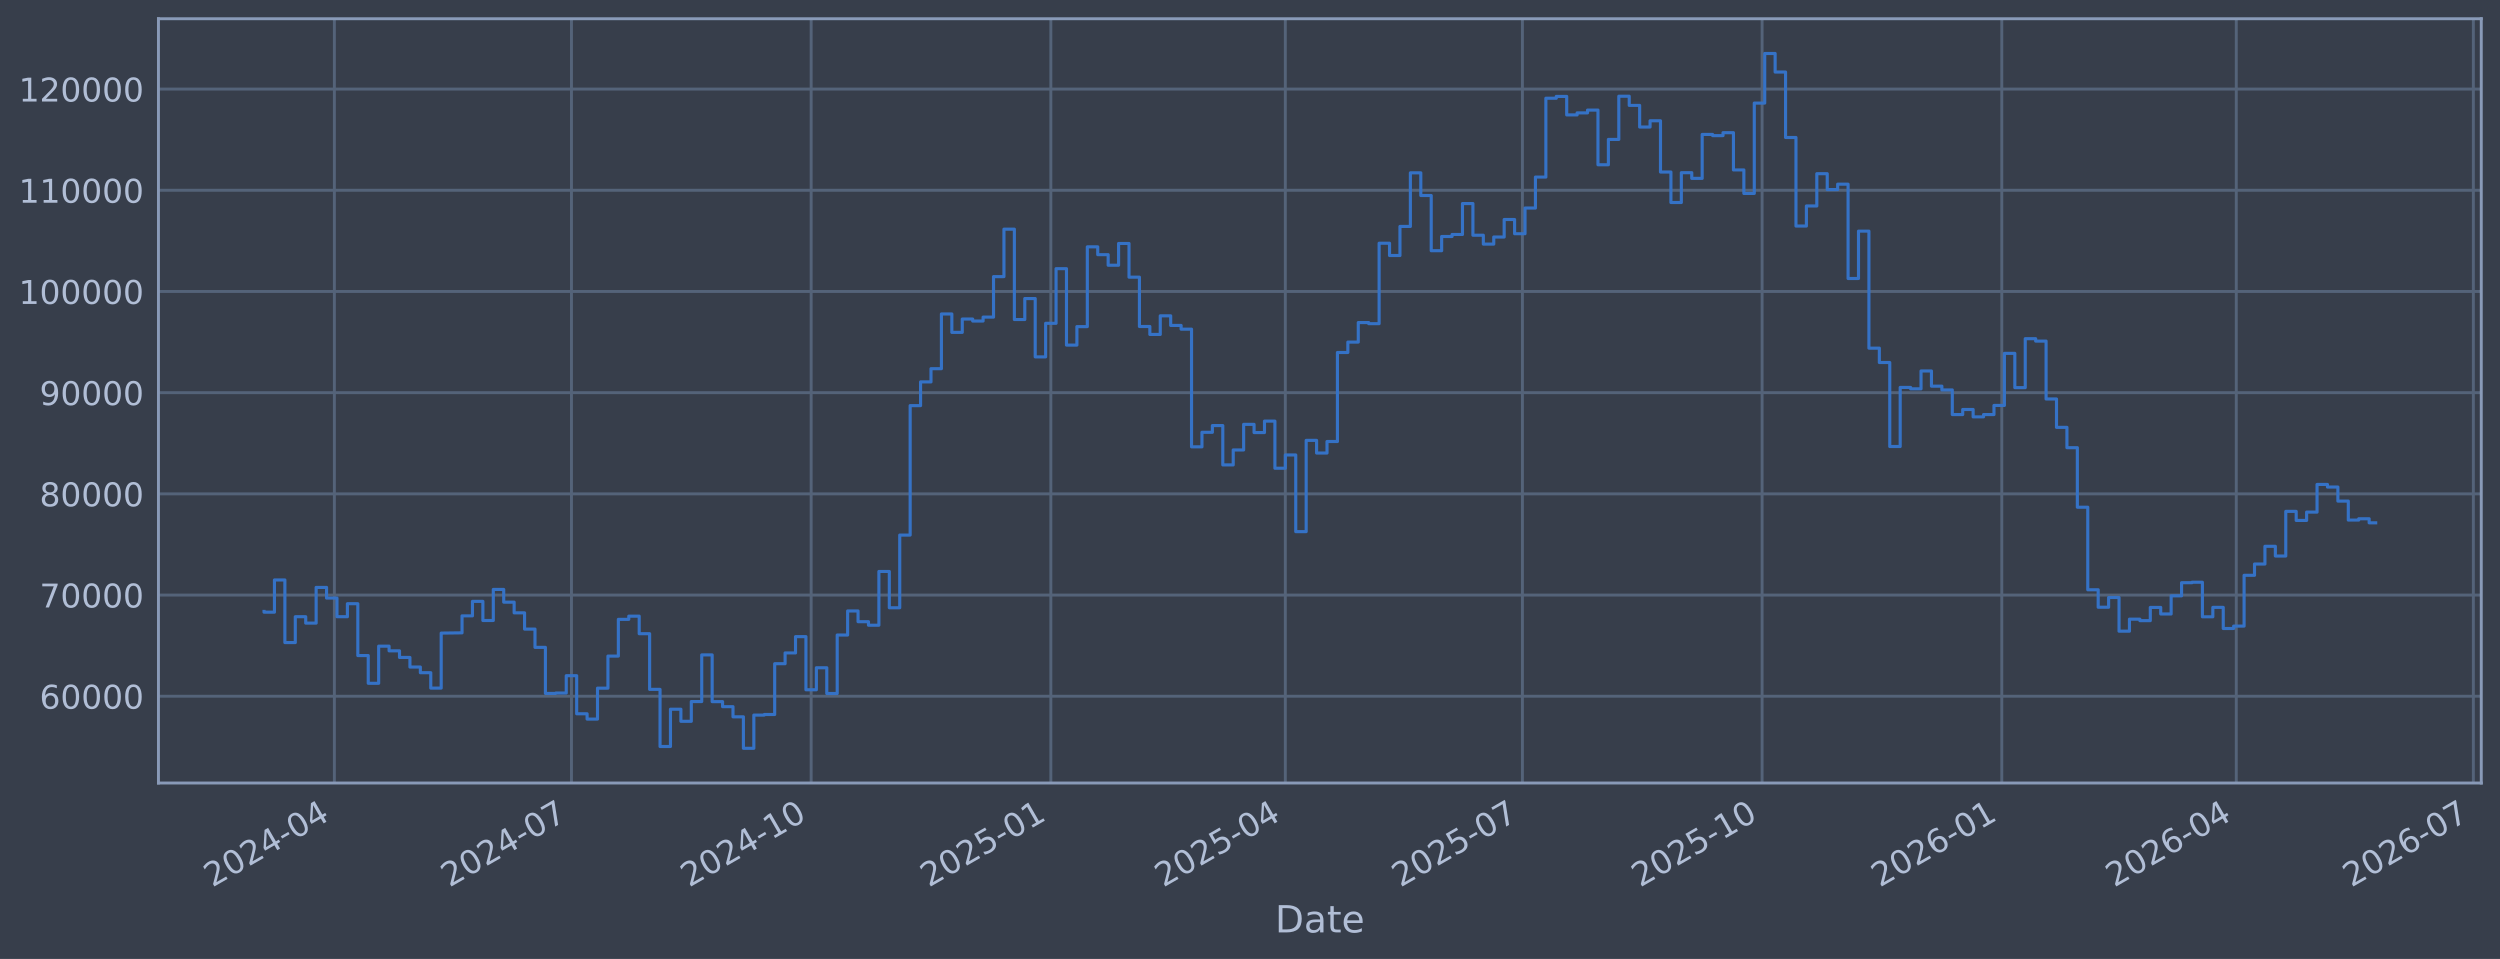
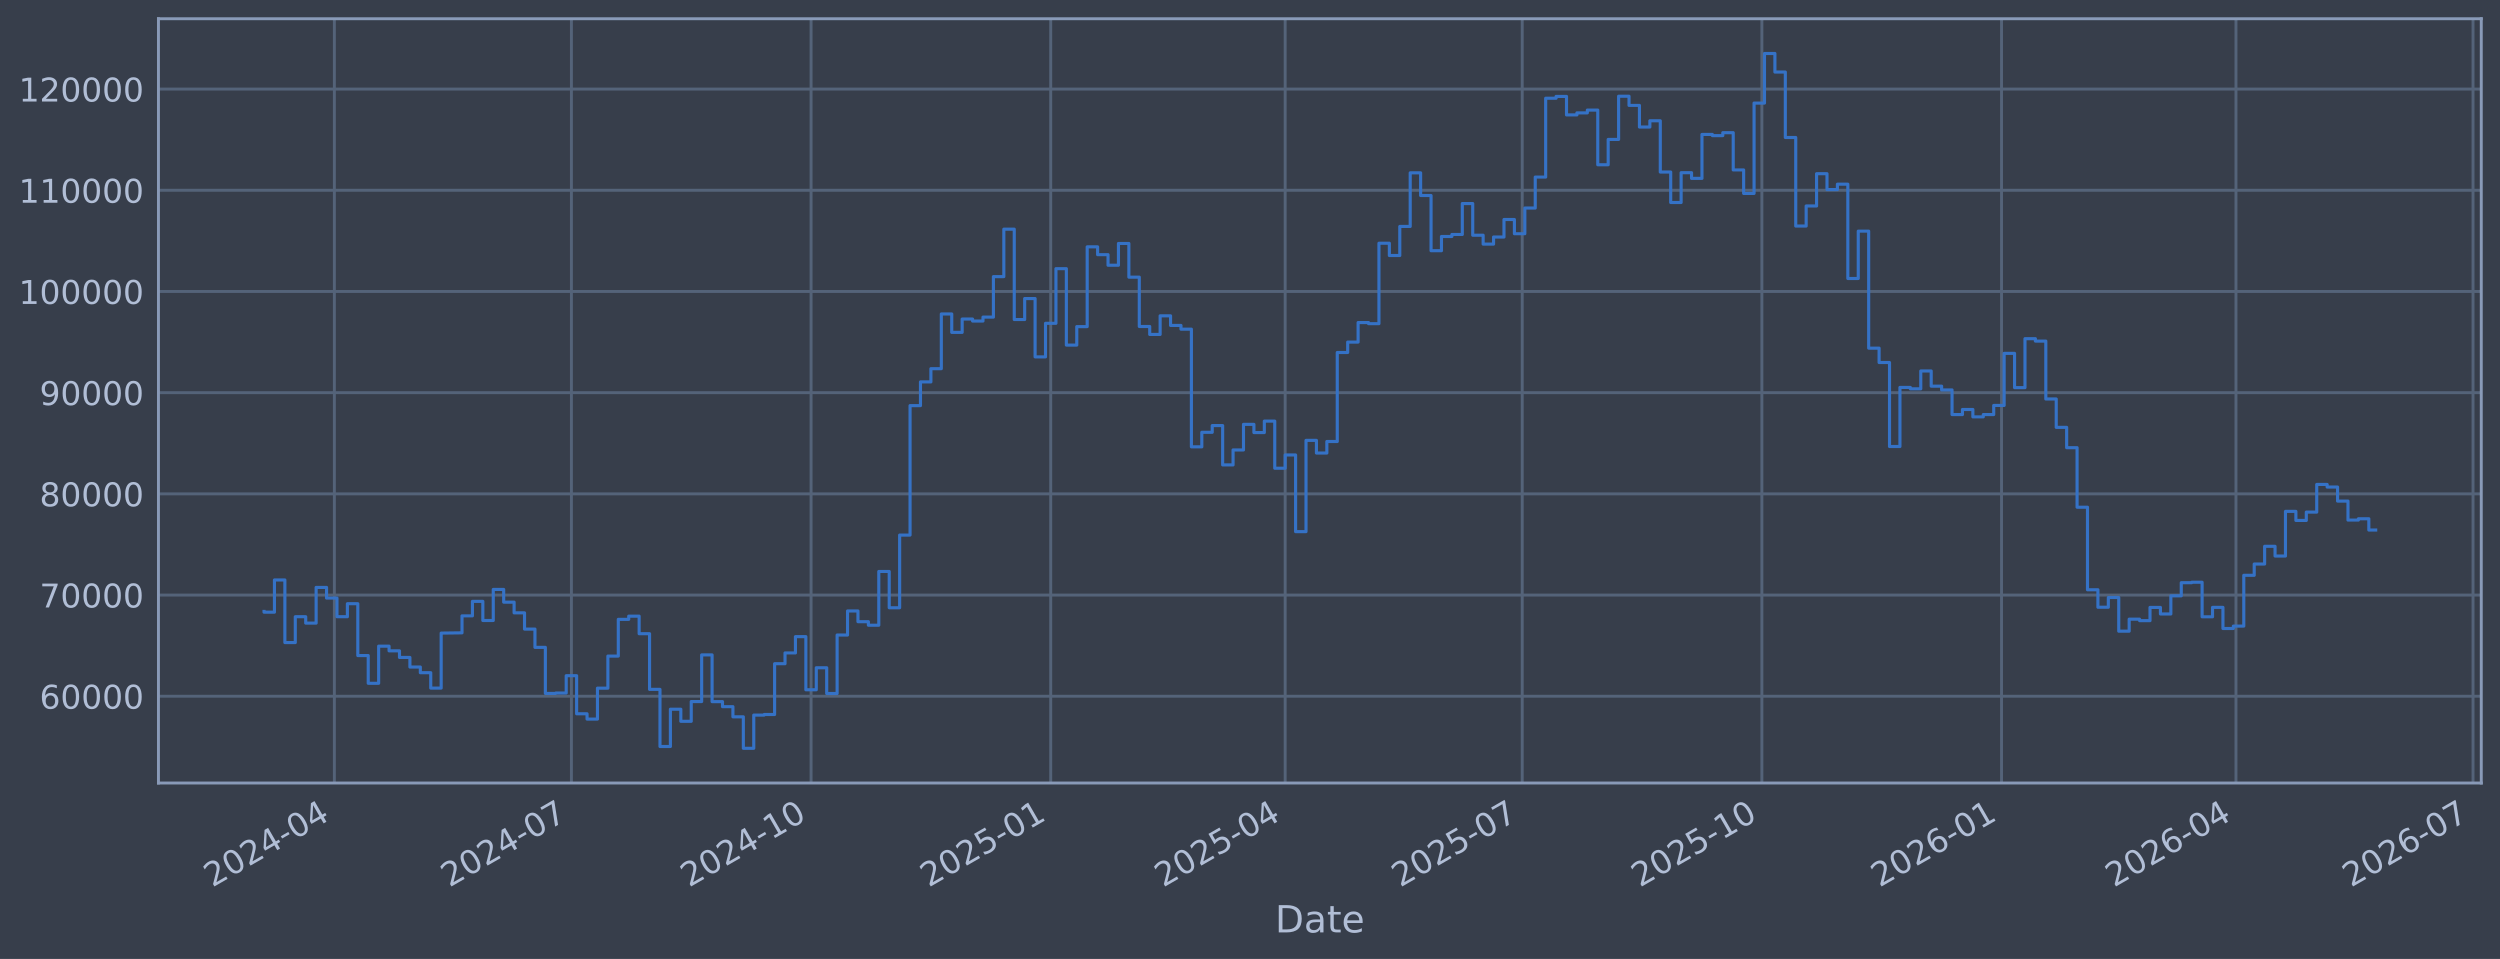
<svg xmlns="http://www.w3.org/2000/svg" xmlns:xlink="http://www.w3.org/1999/xlink" width="960.9pt" height="368.58pt" viewBox="0 0 960.9 368.58" version="1.1">
  <defs>
    <style type="text/css">*{stroke-linejoin: round; stroke-linecap: butt}</style>
  </defs>
  <g id="figure_1">
    <g id="patch_1">
      <path d="M 0 368.58  L 960.9 368.58  L 960.9 0  L 0 0  z " style="fill: #373e4b" />
    </g>
    <g id="axes_1">
      <g id="patch_2">
        <path d="M 60.901 300.96  L 953.701 300.96  L 953.701 7.2  L 60.901 7.2  z " style="fill: #373e4b" />
      </g>
      <g id="matplotlib.axis_1">
        <g id="xtick_1">
          <g id="line2d_1">
-             <path d="M 128.52 300.96  L 128.52 7.2  " clip-path="url(#pa3f21e7e27)" style="fill: none; stroke: #546379; stroke-width: 1.12; stroke-linecap: square" />
+             <path d="M 128.516 300.96  L 128.516 7.2  " clip-path="url(#p2bd17c4830)" style="fill: none; stroke: #546379; stroke-width: 1.12; stroke-linecap: square" />
          </g>
          <g id="line2d_2" />
          <g id="text_1">
-             <g style="fill: #b1bed6" transform="translate(81.61656 341.1745) rotate(-30) scale(0.126 -0.126)">
+             <g style="fill: #b1bed6" transform="translate(81.61243 341.1745) rotate(-30) scale(0.126 -0.126)">
              <defs>
                <path id="DejaVuSans-32" d="M 1228 531  L 3431 531  L 3431 0  L 469 0  L 469 531  Q 828 903 1448 1529  Q 2069 2156 2228 2338  Q 2531 2678 2651 2914  Q 2772 3150 2772 3378  Q 2772 3750 2511 3984  Q 2250 4219 1831 4219  Q 1534 4219 1204 4116  Q 875 4013 500 3803  L 500 4441  Q 881 4594 1212 4672  Q 1544 4750 1819 4750  Q 2544 4750 2975 4387  Q 3406 4025 3406 3419  Q 3406 3131 3298 2873  Q 3191 2616 2906 2266  Q 2828 2175 2409 1742  Q 1991 1309 1228 531  z " transform="scale(0.015625)" />
                <path id="DejaVuSans-30" d="M 2034 4250  Q 1547 4250 1301 3770  Q 1056 3291 1056 2328  Q 1056 1369 1301 889  Q 1547 409 2034 409  Q 2525 409 2770 889  Q 3016 1369 3016 2328  Q 3016 3291 2770 3770  Q 2525 4250 2034 4250  z M 2034 4750  Q 2819 4750 3233 4129  Q 3647 3509 3647 2328  Q 3647 1150 3233 529  Q 2819 -91 2034 -91  Q 1250 -91 836 529  Q 422 1150 422 2328  Q 422 3509 836 4129  Q 1250 4750 2034 4750  z " transform="scale(0.015625)" />
                <path id="DejaVuSans-34" d="M 2419 4116  L 825 1625  L 2419 1625  L 2419 4116  z M 2253 4666  L 3047 4666  L 3047 1625  L 3713 1625  L 3713 1100  L 3047 1100  L 3047 0  L 2419 0  L 2419 1100  L 313 1100  L 313 1709  L 2253 4666  z " transform="scale(0.015625)" />
                <path id="DejaVuSans-2d" d="M 313 2009  L 1997 2009  L 1997 1497  L 313 1497  L 313 2009  z " transform="scale(0.015625)" />
              </defs>
              <use xlink:href="#DejaVuSans-32" />
              <use xlink:href="#DejaVuSans-30" transform="translate(63.62305 0)" />
              <use xlink:href="#DejaVuSans-32" transform="translate(127.2461 0)" />
              <use xlink:href="#DejaVuSans-34" transform="translate(190.8691 0)" />
              <use xlink:href="#DejaVuSans-2d" transform="translate(254.4922 0)" />
              <use xlink:href="#DejaVuSans-30" transform="translate(290.5762 0)" />
              <use xlink:href="#DejaVuSans-34" transform="translate(354.1992 0)" />
            </g>
          </g>
        </g>
        <g id="xtick_2">
          <g id="line2d_3">
-             <path d="M 219.646 300.96  L 219.646 7.2  " clip-path="url(#pa3f21e7e27)" style="fill: none; stroke: #546379; stroke-width: 1.12; stroke-linecap: square" />
+             <path d="M 219.628 300.96  L 219.628 7.2  " clip-path="url(#p2bd17c4830)" style="fill: none; stroke: #546379; stroke-width: 1.12; stroke-linecap: square" />
          </g>
          <g id="line2d_4" />
          <g id="text_2">
-             <g style="fill: #b1bed6" transform="translate(172.743 341.1745) rotate(-30) scale(0.126 -0.126)">
+             <g style="fill: #b1bed6" transform="translate(172.725 341.1745) rotate(-30) scale(0.126 -0.126)">
              <defs>
                <path id="DejaVuSans-37" d="M 525 4666  L 3525 4666  L 3525 4397  L 1831 0  L 1172 0  L 2766 4134  L 525 4134  L 525 4666  z " transform="scale(0.015625)" />
              </defs>
              <use xlink:href="#DejaVuSans-32" />
              <use xlink:href="#DejaVuSans-30" transform="translate(63.62305 0)" />
              <use xlink:href="#DejaVuSans-32" transform="translate(127.2461 0)" />
              <use xlink:href="#DejaVuSans-34" transform="translate(190.8691 0)" />
              <use xlink:href="#DejaVuSans-2d" transform="translate(254.4922 0)" />
              <use xlink:href="#DejaVuSans-30" transform="translate(290.5762 0)" />
              <use xlink:href="#DejaVuSans-37" transform="translate(354.1992 0)" />
            </g>
          </g>
        </g>
        <g id="xtick_3">
          <g id="line2d_5">
-             <path d="M 311.774 300.96  L 311.774 7.2  " clip-path="url(#pa3f21e7e27)" style="fill: none; stroke: #546379; stroke-width: 1.12; stroke-linecap: square" />
+             <path d="M 311.742 300.96  L 311.742 7.2  " clip-path="url(#p2bd17c4830)" style="fill: none; stroke: #546379; stroke-width: 1.12; stroke-linecap: square" />
          </g>
          <g id="line2d_6" />
          <g id="text_3">
-             <g style="fill: #b1bed6" transform="translate(264.8708 341.1745) rotate(-30) scale(0.126 -0.126)">
+             <g style="fill: #b1bed6" transform="translate(264.8387 341.1745) rotate(-30) scale(0.126 -0.126)">
              <defs>
                <path id="DejaVuSans-31" d="M 794 531  L 1825 531  L 1825 4091  L 703 3866  L 703 4441  L 1819 4666  L 2450 4666  L 2450 531  L 3481 531  L 3481 0  L 794 0  L 794 531  z " transform="scale(0.015625)" />
              </defs>
              <use xlink:href="#DejaVuSans-32" />
              <use xlink:href="#DejaVuSans-30" transform="translate(63.62305 0)" />
              <use xlink:href="#DejaVuSans-32" transform="translate(127.2461 0)" />
              <use xlink:href="#DejaVuSans-34" transform="translate(190.8691 0)" />
              <use xlink:href="#DejaVuSans-2d" transform="translate(254.4922 0)" />
              <use xlink:href="#DejaVuSans-31" transform="translate(290.5762 0)" />
              <use xlink:href="#DejaVuSans-30" transform="translate(354.1992 0)" />
            </g>
          </g>
        </g>
        <g id="xtick_4">
          <g id="line2d_7">
-             <path d="M 403.902 300.96  L 403.902 7.2  " clip-path="url(#pa3f21e7e27)" style="fill: none; stroke: #546379; stroke-width: 1.12; stroke-linecap: square" />
+             <path d="M 403.856 300.96  L 403.856 7.2  " clip-path="url(#p2bd17c4830)" style="fill: none; stroke: #546379; stroke-width: 1.12; stroke-linecap: square" />
          </g>
          <g id="line2d_8" />
          <g id="text_4">
-             <g style="fill: #b1bed6" transform="translate(356.9986 341.1745) rotate(-30) scale(0.126 -0.126)">
+             <g style="fill: #b1bed6" transform="translate(356.9525 341.1745) rotate(-30) scale(0.126 -0.126)">
              <defs>
                <path id="DejaVuSans-35" d="M 691 4666  L 3169 4666  L 3169 4134  L 1269 4134  L 1269 2991  Q 1406 3038 1543 3061  Q 1681 3084 1819 3084  Q 2600 3084 3056 2656  Q 3513 2228 3513 1497  Q 3513 744 3044 326  Q 2575 -91 1722 -91  Q 1428 -91 1123 -41  Q 819 9 494 109  L 494 744  Q 775 591 1075 516  Q 1375 441 1709 441  Q 2250 441 2565 725  Q 2881 1009 2881 1497  Q 2881 1984 2565 2268  Q 2250 2553 1709 2553  Q 1456 2553 1204 2497  Q 953 2441 691 2322  L 691 4666  z " transform="scale(0.015625)" />
              </defs>
              <use xlink:href="#DejaVuSans-32" />
              <use xlink:href="#DejaVuSans-30" transform="translate(63.62305 0)" />
              <use xlink:href="#DejaVuSans-32" transform="translate(127.2461 0)" />
              <use xlink:href="#DejaVuSans-35" transform="translate(190.8691 0)" />
              <use xlink:href="#DejaVuSans-2d" transform="translate(254.4922 0)" />
              <use xlink:href="#DejaVuSans-30" transform="translate(290.5762 0)" />
              <use xlink:href="#DejaVuSans-31" transform="translate(354.1992 0)" />
            </g>
          </g>
        </g>
        <g id="xtick_5">
          <g id="line2d_9">
-             <path d="M 494.027 300.96  L 494.027 7.2  " clip-path="url(#pa3f21e7e27)" style="fill: none; stroke: #546379; stroke-width: 1.12; stroke-linecap: square" />
+             <path d="M 493.967 300.96  L 493.967 7.2  " clip-path="url(#p2bd17c4830)" style="fill: none; stroke: #546379; stroke-width: 1.12; stroke-linecap: square" />
          </g>
          <g id="line2d_10" />
          <g id="text_5">
-             <g style="fill: #b1bed6" transform="translate(447.1237 341.1745) rotate(-30) scale(0.126 -0.126)">
+             <g style="fill: #b1bed6" transform="translate(447.0638 341.1745) rotate(-30) scale(0.126 -0.126)">
              <use xlink:href="#DejaVuSans-32" />
              <use xlink:href="#DejaVuSans-30" transform="translate(63.62305 0)" />
              <use xlink:href="#DejaVuSans-32" transform="translate(127.2461 0)" />
              <use xlink:href="#DejaVuSans-35" transform="translate(190.8691 0)" />
              <use xlink:href="#DejaVuSans-2d" transform="translate(254.4922 0)" />
              <use xlink:href="#DejaVuSans-30" transform="translate(290.5762 0)" />
              <use xlink:href="#DejaVuSans-34" transform="translate(354.1992 0)" />
            </g>
          </g>
        </g>
        <g id="xtick_6">
          <g id="line2d_11">
-             <path d="M 585.153 300.96  L 585.153 7.2  " clip-path="url(#pa3f21e7e27)" style="fill: none; stroke: #546379; stroke-width: 1.12; stroke-linecap: square" />
+             <path d="M 585.08 300.96  L 585.08 7.2  " clip-path="url(#p2bd17c4830)" style="fill: none; stroke: #546379; stroke-width: 1.12; stroke-linecap: square" />
          </g>
          <g id="line2d_12" />
          <g id="text_6">
-             <g style="fill: #b1bed6" transform="translate(538.2501 341.1745) rotate(-30) scale(0.126 -0.126)">
+             <g style="fill: #b1bed6" transform="translate(538.1763 341.1745) rotate(-30) scale(0.126 -0.126)">
              <use xlink:href="#DejaVuSans-32" />
              <use xlink:href="#DejaVuSans-30" transform="translate(63.62305 0)" />
              <use xlink:href="#DejaVuSans-32" transform="translate(127.2461 0)" />
              <use xlink:href="#DejaVuSans-35" transform="translate(190.8691 0)" />
              <use xlink:href="#DejaVuSans-2d" transform="translate(254.4922 0)" />
              <use xlink:href="#DejaVuSans-30" transform="translate(290.5762 0)" />
              <use xlink:href="#DejaVuSans-37" transform="translate(354.1992 0)" />
            </g>
          </g>
        </g>
        <g id="xtick_7">
          <g id="line2d_13">
-             <path d="M 677.281 300.96  L 677.281 7.2  " clip-path="url(#pa3f21e7e27)" style="fill: none; stroke: #546379; stroke-width: 1.12; stroke-linecap: square" />
+             <path d="M 677.193 300.96  L 677.193 7.2  " clip-path="url(#p2bd17c4830)" style="fill: none; stroke: #546379; stroke-width: 1.12; stroke-linecap: square" />
          </g>
          <g id="line2d_14" />
          <g id="text_7">
-             <g style="fill: #b1bed6" transform="translate(630.3779 341.1745) rotate(-30) scale(0.126 -0.126)">
+             <g style="fill: #b1bed6" transform="translate(630.29 341.1745) rotate(-30) scale(0.126 -0.126)">
              <use xlink:href="#DejaVuSans-32" />
              <use xlink:href="#DejaVuSans-30" transform="translate(63.62305 0)" />
              <use xlink:href="#DejaVuSans-32" transform="translate(127.2461 0)" />
              <use xlink:href="#DejaVuSans-35" transform="translate(190.8691 0)" />
              <use xlink:href="#DejaVuSans-2d" transform="translate(254.4922 0)" />
              <use xlink:href="#DejaVuSans-31" transform="translate(290.5762 0)" />
              <use xlink:href="#DejaVuSans-30" transform="translate(354.1992 0)" />
            </g>
          </g>
        </g>
        <g id="xtick_8">
          <g id="line2d_15">
-             <path d="M 769.409 300.96  L 769.409 7.2  " clip-path="url(#pa3f21e7e27)" style="fill: none; stroke: #546379; stroke-width: 1.12; stroke-linecap: square" />
+             <path d="M 769.307 300.96  L 769.307 7.2  " clip-path="url(#p2bd17c4830)" style="fill: none; stroke: #546379; stroke-width: 1.12; stroke-linecap: square" />
          </g>
          <g id="line2d_16" />
          <g id="text_8">
-             <g style="fill: #b1bed6" transform="translate(722.5057 341.1745) rotate(-30) scale(0.126 -0.126)">
+             <g style="fill: #b1bed6" transform="translate(722.4038 341.1745) rotate(-30) scale(0.126 -0.126)">
              <defs>
                <path id="DejaVuSans-36" d="M 2113 2584  Q 1688 2584 1439 2293  Q 1191 2003 1191 1497  Q 1191 994 1439 701  Q 1688 409 2113 409  Q 2538 409 2786 701  Q 3034 994 3034 1497  Q 3034 2003 2786 2293  Q 2538 2584 2113 2584  z M 3366 4563  L 3366 3988  Q 3128 4100 2886 4159  Q 2644 4219 2406 4219  Q 1781 4219 1451 3797  Q 1122 3375 1075 2522  Q 1259 2794 1537 2939  Q 1816 3084 2150 3084  Q 2853 3084 3261 2657  Q 3669 2231 3669 1497  Q 3669 778 3244 343  Q 2819 -91 2113 -91  Q 1303 -91 875 529  Q 447 1150 447 2328  Q 447 3434 972 4092  Q 1497 4750 2381 4750  Q 2619 4750 2861 4703  Q 3103 4656 3366 4563  z " transform="scale(0.015625)" />
              </defs>
              <use xlink:href="#DejaVuSans-32" />
              <use xlink:href="#DejaVuSans-30" transform="translate(63.62305 0)" />
              <use xlink:href="#DejaVuSans-32" transform="translate(127.2461 0)" />
              <use xlink:href="#DejaVuSans-36" transform="translate(190.8691 0)" />
              <use xlink:href="#DejaVuSans-2d" transform="translate(254.4922 0)" />
              <use xlink:href="#DejaVuSans-30" transform="translate(290.5762 0)" />
              <use xlink:href="#DejaVuSans-31" transform="translate(354.1992 0)" />
            </g>
          </g>
        </g>
        <g id="xtick_9">
          <g id="line2d_17">
-             <path d="M 859.534 300.96  L 859.534 7.2  " clip-path="url(#pa3f21e7e27)" style="fill: none; stroke: #546379; stroke-width: 1.12; stroke-linecap: square" />
+             <path d="M 859.418 300.96  L 859.418 7.2  " clip-path="url(#p2bd17c4830)" style="fill: none; stroke: #546379; stroke-width: 1.12; stroke-linecap: square" />
          </g>
          <g id="line2d_18" />
          <g id="text_9">
-             <g style="fill: #b1bed6" transform="translate(812.6308 341.1745) rotate(-30) scale(0.126 -0.126)">
+             <g style="fill: #b1bed6" transform="translate(812.5151 341.1745) rotate(-30) scale(0.126 -0.126)">
              <use xlink:href="#DejaVuSans-32" />
              <use xlink:href="#DejaVuSans-30" transform="translate(63.62305 0)" />
              <use xlink:href="#DejaVuSans-32" transform="translate(127.2461 0)" />
              <use xlink:href="#DejaVuSans-36" transform="translate(190.8691 0)" />
              <use xlink:href="#DejaVuSans-2d" transform="translate(254.4922 0)" />
              <use xlink:href="#DejaVuSans-30" transform="translate(290.5762 0)" />
              <use xlink:href="#DejaVuSans-34" transform="translate(354.1992 0)" />
            </g>
          </g>
        </g>
        <g id="xtick_10">
          <g id="line2d_19">
-             <path d="M 950.66 300.96  L 950.66 7.2  " clip-path="url(#pa3f21e7e27)" style="fill: none; stroke: #546379; stroke-width: 1.12; stroke-linecap: square" />
+             <path d="M 950.531 300.96  L 950.531 7.2  " clip-path="url(#p2bd17c4830)" style="fill: none; stroke: #546379; stroke-width: 1.12; stroke-linecap: square" />
          </g>
          <g id="line2d_20" />
          <g id="text_10">
-             <g style="fill: #b1bed6" transform="translate(903.7572 341.1745) rotate(-30) scale(0.126 -0.126)">
+             <g style="fill: #b1bed6" transform="translate(903.6276 341.1745) rotate(-30) scale(0.126 -0.126)">
              <use xlink:href="#DejaVuSans-32" />
              <use xlink:href="#DejaVuSans-30" transform="translate(63.62305 0)" />
              <use xlink:href="#DejaVuSans-32" transform="translate(127.2461 0)" />
              <use xlink:href="#DejaVuSans-36" transform="translate(190.8691 0)" />
              <use xlink:href="#DejaVuSans-2d" transform="translate(254.4922 0)" />
              <use xlink:href="#DejaVuSans-30" transform="translate(290.5762 0)" />
              <use xlink:href="#DejaVuSans-37" transform="translate(354.1992 0)" />
            </g>
          </g>
        </g>
        <g id="text_11">
          <g style="fill: #b1bed6" transform="translate(490.0914 358.3856) scale(0.144 -0.144)">
            <defs>
              <path id="DejaVuSans-44" d="M 1259 4147  L 1259 519  L 2022 519  Q 2988 519 3436 956  Q 3884 1394 3884 2338  Q 3884 3275 3436 3711  Q 2988 4147 2022 4147  L 1259 4147  z M 628 4666  L 1925 4666  Q 3281 4666 3915 4102  Q 4550 3538 4550 2338  Q 4550 1131 3912 565  Q 3275 0 1925 0  L 628 0  L 628 4666  z " transform="scale(0.015625)" />
              <path id="DejaVuSans-61" d="M 2194 1759  Q 1497 1759 1228 1600  Q 959 1441 959 1056  Q 959 750 1161 570  Q 1363 391 1709 391  Q 2188 391 2477 730  Q 2766 1069 2766 1631  L 2766 1759  L 2194 1759  z M 3341 1997  L 3341 0  L 2766 0  L 2766 531  Q 2569 213 2275 61  Q 1981 -91 1556 -91  Q 1019 -91 701 211  Q 384 513 384 1019  Q 384 1609 779 1909  Q 1175 2209 1959 2209  L 2766 2209  L 2766 2266  Q 2766 2663 2505 2880  Q 2244 3097 1772 3097  Q 1472 3097 1187 3025  Q 903 2953 641 2809  L 641 3341  Q 956 3463 1253 3523  Q 1550 3584 1831 3584  Q 2591 3584 2966 3190  Q 3341 2797 3341 1997  z " transform="scale(0.015625)" />
              <path id="DejaVuSans-74" d="M 1172 4494  L 1172 3500  L 2356 3500  L 2356 3053  L 1172 3053  L 1172 1153  Q 1172 725 1289 603  Q 1406 481 1766 481  L 2356 481  L 2356 0  L 1766 0  Q 1100 0 847 248  Q 594 497 594 1153  L 594 3053  L 172 3053  L 172 3500  L 594 3500  L 594 4494  L 1172 4494  z " transform="scale(0.015625)" />
              <path id="DejaVuSans-65" d="M 3597 1894  L 3597 1613  L 953 1613  Q 991 1019 1311 708  Q 1631 397 2203 397  Q 2534 397 2845 478  Q 3156 559 3463 722  L 3463 178  Q 3153 47 2828 -22  Q 2503 -91 2169 -91  Q 1331 -91 842 396  Q 353 884 353 1716  Q 353 2575 817 3079  Q 1281 3584 2069 3584  Q 2775 3584 3186 3129  Q 3597 2675 3597 1894  z M 3022 2063  Q 3016 2534 2758 2815  Q 2500 3097 2075 3097  Q 1594 3097 1305 2825  Q 1016 2553 972 2059  L 3022 2063  z " transform="scale(0.015625)" />
            </defs>
            <use xlink:href="#DejaVuSans-44" />
            <use xlink:href="#DejaVuSans-61" transform="translate(77.00195 0)" />
            <use xlink:href="#DejaVuSans-74" transform="translate(138.2812 0)" />
            <use xlink:href="#DejaVuSans-65" transform="translate(177.4902 0)" />
          </g>
        </g>
      </g>
      <g id="matplotlib.axis_2">
        <g id="ytick_1">
          <g id="line2d_21">
-             <path d="M 60.901 267.605  L 953.701 267.605  " clip-path="url(#pa3f21e7e27)" style="fill: none; stroke: #546379; stroke-width: 1.12; stroke-linecap: square" />
+             <path d="M 60.901 267.605  L 953.701 267.605  " clip-path="url(#p2bd17c4830)" style="fill: none; stroke: #546379; stroke-width: 1.12; stroke-linecap: square" />
          </g>
          <g id="line2d_22" />
          <g id="text_12">
            <g style="fill: #b1bed6" transform="translate(15.21675 272.3918) scale(0.126 -0.126)">
              <use xlink:href="#DejaVuSans-36" />
              <use xlink:href="#DejaVuSans-30" transform="translate(63.62305 0)" />
              <use xlink:href="#DejaVuSans-30" transform="translate(127.2461 0)" />
              <use xlink:href="#DejaVuSans-30" transform="translate(190.8691 0)" />
              <use xlink:href="#DejaVuSans-30" transform="translate(254.4922 0)" />
            </g>
          </g>
        </g>
        <g id="ytick_2">
          <g id="line2d_23">
-             <path d="M 60.901 228.711  L 953.701 228.711  " clip-path="url(#pa3f21e7e27)" style="fill: none; stroke: #546379; stroke-width: 1.12; stroke-linecap: square" />
+             <path d="M 60.901 228.711  L 953.701 228.711  " clip-path="url(#p2bd17c4830)" style="fill: none; stroke: #546379; stroke-width: 1.12; stroke-linecap: square" />
          </g>
          <g id="line2d_24" />
          <g id="text_13">
            <g style="fill: #b1bed6" transform="translate(15.21675 233.4979) scale(0.126 -0.126)">
              <use xlink:href="#DejaVuSans-37" />
              <use xlink:href="#DejaVuSans-30" transform="translate(63.62305 0)" />
              <use xlink:href="#DejaVuSans-30" transform="translate(127.2461 0)" />
              <use xlink:href="#DejaVuSans-30" transform="translate(190.8691 0)" />
              <use xlink:href="#DejaVuSans-30" transform="translate(254.4922 0)" />
            </g>
          </g>
        </g>
        <g id="ytick_3">
          <g id="line2d_25">
-             <path d="M 60.901 189.817  L 953.701 189.817  " clip-path="url(#pa3f21e7e27)" style="fill: none; stroke: #546379; stroke-width: 1.12; stroke-linecap: square" />
+             <path d="M 60.901 189.817  L 953.701 189.817  " clip-path="url(#p2bd17c4830)" style="fill: none; stroke: #546379; stroke-width: 1.12; stroke-linecap: square" />
          </g>
          <g id="line2d_26" />
          <g id="text_14">
            <g style="fill: #b1bed6" transform="translate(15.21675 194.604) scale(0.126 -0.126)">
              <defs>
                <path id="DejaVuSans-38" d="M 2034 2216  Q 1584 2216 1326 1975  Q 1069 1734 1069 1313  Q 1069 891 1326 650  Q 1584 409 2034 409  Q 2484 409 2743 651  Q 3003 894 3003 1313  Q 3003 1734 2745 1975  Q 2488 2216 2034 2216  z M 1403 2484  Q 997 2584 770 2862  Q 544 3141 544 3541  Q 544 4100 942 4425  Q 1341 4750 2034 4750  Q 2731 4750 3128 4425  Q 3525 4100 3525 3541  Q 3525 3141 3298 2862  Q 3072 2584 2669 2484  Q 3125 2378 3379 2068  Q 3634 1759 3634 1313  Q 3634 634 3220 271  Q 2806 -91 2034 -91  Q 1263 -91 848 271  Q 434 634 434 1313  Q 434 1759 690 2068  Q 947 2378 1403 2484  z M 1172 3481  Q 1172 3119 1398 2916  Q 1625 2713 2034 2713  Q 2441 2713 2670 2916  Q 2900 3119 2900 3481  Q 2900 3844 2670 4047  Q 2441 4250 2034 4250  Q 1625 4250 1398 4047  Q 1172 3844 1172 3481  z " transform="scale(0.015625)" />
              </defs>
              <use xlink:href="#DejaVuSans-38" />
              <use xlink:href="#DejaVuSans-30" transform="translate(63.62305 0)" />
              <use xlink:href="#DejaVuSans-30" transform="translate(127.2461 0)" />
              <use xlink:href="#DejaVuSans-30" transform="translate(190.8691 0)" />
              <use xlink:href="#DejaVuSans-30" transform="translate(254.4922 0)" />
            </g>
          </g>
        </g>
        <g id="ytick_4">
          <g id="line2d_27">
-             <path d="M 60.901 150.923  L 953.701 150.923  " clip-path="url(#pa3f21e7e27)" style="fill: none; stroke: #546379; stroke-width: 1.12; stroke-linecap: square" />
+             <path d="M 60.901 150.923  L 953.701 150.923  " clip-path="url(#p2bd17c4830)" style="fill: none; stroke: #546379; stroke-width: 1.12; stroke-linecap: square" />
          </g>
          <g id="line2d_28" />
          <g id="text_15">
            <g style="fill: #b1bed6" transform="translate(15.21675 155.7101) scale(0.126 -0.126)">
              <defs>
                <path id="DejaVuSans-39" d="M 703 97  L 703 672  Q 941 559 1184 500  Q 1428 441 1663 441  Q 2288 441 2617 861  Q 2947 1281 2994 2138  Q 2813 1869 2534 1725  Q 2256 1581 1919 1581  Q 1219 1581 811 2004  Q 403 2428 403 3163  Q 403 3881 828 4315  Q 1253 4750 1959 4750  Q 2769 4750 3195 4129  Q 3622 3509 3622 2328  Q 3622 1225 3098 567  Q 2575 -91 1691 -91  Q 1453 -91 1209 -44  Q 966 3 703 97  z M 1959 2075  Q 2384 2075 2632 2365  Q 2881 2656 2881 3163  Q 2881 3666 2632 3958  Q 2384 4250 1959 4250  Q 1534 4250 1286 3958  Q 1038 3666 1038 3163  Q 1038 2656 1286 2365  Q 1534 2075 1959 2075  z " transform="scale(0.015625)" />
              </defs>
              <use xlink:href="#DejaVuSans-39" />
              <use xlink:href="#DejaVuSans-30" transform="translate(63.62305 0)" />
              <use xlink:href="#DejaVuSans-30" transform="translate(127.2461 0)" />
              <use xlink:href="#DejaVuSans-30" transform="translate(190.8691 0)" />
              <use xlink:href="#DejaVuSans-30" transform="translate(254.4922 0)" />
            </g>
          </g>
        </g>
        <g id="ytick_5">
          <g id="line2d_29">
-             <path d="M 60.901 112.029  L 953.701 112.029  " clip-path="url(#pa3f21e7e27)" style="fill: none; stroke: #546379; stroke-width: 1.12; stroke-linecap: square" />
+             <path d="M 60.901 112.029  L 953.701 112.029  " clip-path="url(#p2bd17c4830)" style="fill: none; stroke: #546379; stroke-width: 1.12; stroke-linecap: square" />
          </g>
          <g id="line2d_30" />
          <g id="text_16">
            <g style="fill: #b1bed6" transform="translate(7.2 116.8162) scale(0.126 -0.126)">
              <use xlink:href="#DejaVuSans-31" />
              <use xlink:href="#DejaVuSans-30" transform="translate(63.62305 0)" />
              <use xlink:href="#DejaVuSans-30" transform="translate(127.2461 0)" />
              <use xlink:href="#DejaVuSans-30" transform="translate(190.8691 0)" />
              <use xlink:href="#DejaVuSans-30" transform="translate(254.4922 0)" />
              <use xlink:href="#DejaVuSans-30" transform="translate(318.1152 0)" />
            </g>
          </g>
        </g>
        <g id="ytick_6">
          <g id="line2d_31">
-             <path d="M 60.901 73.135  L 953.701 73.135  " clip-path="url(#pa3f21e7e27)" style="fill: none; stroke: #546379; stroke-width: 1.12; stroke-linecap: square" />
+             <path d="M 60.901 73.135  L 953.701 73.135  " clip-path="url(#p2bd17c4830)" style="fill: none; stroke: #546379; stroke-width: 1.12; stroke-linecap: square" />
          </g>
          <g id="line2d_32" />
          <g id="text_17">
            <g style="fill: #b1bed6" transform="translate(7.2 77.92225) scale(0.126 -0.126)">
              <use xlink:href="#DejaVuSans-31" />
              <use xlink:href="#DejaVuSans-31" transform="translate(63.62305 0)" />
              <use xlink:href="#DejaVuSans-30" transform="translate(127.2461 0)" />
              <use xlink:href="#DejaVuSans-30" transform="translate(190.8691 0)" />
              <use xlink:href="#DejaVuSans-30" transform="translate(254.4922 0)" />
              <use xlink:href="#DejaVuSans-30" transform="translate(318.1152 0)" />
            </g>
          </g>
        </g>
        <g id="ytick_7">
          <g id="line2d_33">
-             <path d="M 60.901 34.241  L 953.701 34.241  " clip-path="url(#pa3f21e7e27)" style="fill: none; stroke: #546379; stroke-width: 1.12; stroke-linecap: square" />
+             <path d="M 60.901 34.241  L 953.701 34.241  " clip-path="url(#p2bd17c4830)" style="fill: none; stroke: #546379; stroke-width: 1.12; stroke-linecap: square" />
          </g>
          <g id="line2d_34" />
          <g id="text_18">
            <g style="fill: #b1bed6" transform="translate(7.2 39.02834) scale(0.126 -0.126)">
              <use xlink:href="#DejaVuSans-31" />
              <use xlink:href="#DejaVuSans-32" transform="translate(63.62305 0)" />
              <use xlink:href="#DejaVuSans-30" transform="translate(127.2461 0)" />
              <use xlink:href="#DejaVuSans-30" transform="translate(190.8691 0)" />
              <use xlink:href="#DejaVuSans-30" transform="translate(254.4922 0)" />
              <use xlink:href="#DejaVuSans-30" transform="translate(318.1152 0)" />
            </g>
          </g>
        </g>
      </g>
      <g id="line2d_35">
-         <path d="M 101.482 235.021  L 101.482 235.296  L 105.488 235.296  L 105.488 222.919  L 109.493 222.919  L 109.493 246.977  L 113.499 246.977  L 113.499 237.045  L 117.505 237.045  L 117.505 239.499  L 121.51 239.499  L 121.51 225.776  L 125.516 225.776  L 125.516 229.873  L 129.521 229.873  L 129.521 237.044  L 133.527 237.044  L 133.527 232.049  L 137.532 232.049  L 137.532 251.97  L 141.538 251.97  L 141.538 262.624  L 145.543 262.624  L 145.543 248.353  L 149.549 248.353  L 149.549 250.156  L 153.555 250.156  L 153.555 252.698  L 157.56 252.698  L 157.56 256.383  L 161.566 256.383  L 161.566 258.568  L 165.571 258.568  L 165.571 264.471  L 169.577 264.471  L 169.577 243.338  L 177.588 243.234  L 177.588 236.714  L 181.593 236.714  L 181.593 231.145  L 185.599 231.145  L 185.599 238.493  L 189.605 238.493  L 189.605 226.559  L 193.61 226.559  L 193.61 231.442  L 197.616 231.442  L 197.616 235.557  L 201.621 235.557  L 201.621 241.791  L 205.627 241.791  L 205.627 248.818  L 209.632 248.818  L 209.632 266.518  L 213.638 266.518  L 213.638 266.377  L 217.643 266.377  L 217.643 259.716  L 221.649 259.716  L 221.649 274.352  L 225.655 274.352  L 225.655 276.383  L 229.66 276.383  L 229.66 264.5  L 233.666 264.5  L 233.666 252.169  L 237.671 252.169  L 237.671 238.056  L 241.677 238.056  L 241.677 236.821  L 245.682 236.821  L 245.682 243.568  L 249.688 243.568  L 249.688 264.973  L 253.693 264.973  L 253.693 286.922  L 257.699 286.922  L 257.699 272.595  L 261.705 272.595  L 261.705 277.237  L 265.71 277.237  L 265.71 269.643  L 269.716 269.643  L 269.716 251.728  L 273.721 251.728  L 273.721 269.679  L 277.727 269.679  L 277.727 271.615  L 281.732 271.615  L 281.732 275.513  L 285.738 275.513  L 285.738 287.607  L 289.744 287.607  L 289.744 274.853  L 293.749 274.853  L 293.749 274.625  L 297.755 274.625  L 297.755 255.107  L 301.76 255.107  L 301.76 250.962  L 305.766 250.962  L 305.766 244.702  L 309.771 244.702  L 309.771 265.118  L 313.777 265.118  L 313.777 256.656  L 317.782 256.656  L 317.782 266.558  L 321.788 266.558  L 321.788 244.08  L 325.794 244.08  L 325.794 234.832  L 329.799 234.832  L 329.799 238.947  L 333.805 238.947  L 333.805 240.306  L 337.81 240.306  L 337.81 219.649  L 341.816 219.649  L 341.816 233.595  L 345.821 233.595  L 345.821 205.661  L 349.827 205.661  L 349.827 155.902  L 353.832 155.902  L 353.832 146.788  L 357.838 146.788  L 357.838 141.707  L 361.844 141.707  L 361.844 120.675  L 365.849 120.675  L 365.849 127.754  L 369.855 127.754  L 369.855 122.633  L 373.86 122.633  L 373.86 123.388  L 377.866 123.388  L 377.866 121.887  L 381.871 121.887  L 381.871 106.321  L 385.877 106.321  L 385.877 88.086  L 389.882 88.086  L 389.882 122.816  L 393.888 122.816  L 393.888 114.751  L 397.894 114.751  L 397.894 137.169  L 401.899 137.169  L 401.899 124.267  L 405.905 124.267  L 405.905 103.265  L 409.91 103.265  L 409.91 132.633  L 413.916 132.633  L 413.916 125.536  L 417.921 125.536  L 417.921 94.881  L 421.927 94.881  L 421.927 97.883  L 425.932 97.883  L 425.932 101.945  L 429.938 101.945  L 429.938 93.578  L 433.944 93.578  L 433.944 106.527  L 437.949 106.527  L 437.949 125.484  L 441.955 125.484  L 441.955 128.551  L 445.96 128.551  L 445.96 121.388  L 449.966 121.388  L 449.966 125.087  L 453.971 125.087  L 453.971 126.518  L 457.977 126.518  L 457.977 171.747  L 461.982 171.747  L 461.982 166.163  L 465.988 166.163  L 465.988 163.581  L 469.994 163.581  L 469.994 178.696  L 473.999 178.696  L 473.999 172.939  L 478.005 172.939  L 478.005 163.106  L 482.01 163.106  L 482.01 166.259  L 486.016 166.259  L 486.016 161.861  L 490.021 161.861  L 490.021 179.972  L 494.027 179.972  L 494.027 174.874  L 498.032 174.874  L 498.032 204.338  L 502.038 204.338  L 502.038 169.268  L 506.044 169.268  L 506.044 174.129  L 510.049 174.129  L 510.049 169.699  L 514.055 169.699  L 514.055 135.479  L 518.06 135.479  L 518.06 131.483  L 522.066 131.483  L 522.066 123.981  L 526.071 123.981  L 526.071 124.404  L 530.077 124.404  L 530.077 93.491  L 534.083 93.491  L 534.083 98.213  L 538.088 98.213  L 538.088 87.041  L 542.094 87.041  L 542.094 66.437  L 546.099 66.437  L 546.099 75.153  L 550.105 75.153  L 550.105 96.364  L 554.11 96.364  L 554.11 90.892  L 558.116 90.892  L 558.116 90.12  L 562.121 90.12  L 562.121 78.236  L 566.127 78.236  L 566.127 90.409  L 570.133 90.409  L 570.133 93.825  L 574.138 93.825  L 574.138 91.103  L 578.144 91.103  L 578.144 84.374  L 582.149 84.374  L 582.149 89.837  L 586.155 89.837  L 586.155 79.968  L 590.16 79.968  L 590.16 68.059  L 594.166 68.059  L 594.166 37.76  L 598.171 37.76  L 598.171 37.054  L 602.177 37.054  L 602.177 44.172  L 606.183 44.172  L 606.183 43.388  L 610.188 43.388  L 610.188 42.31  L 614.194 42.31  L 614.194 63.327  L 618.199 63.327  L 618.199 53.593  L 622.205 53.593  L 622.205 36.982  L 626.21 36.982  L 626.21 40.511  L 630.216 40.511  L 630.216 48.822  L 634.221 48.822  L 634.221 46.427  L 638.227 46.427  L 638.227 66.121  L 642.233 66.121  L 642.233 77.838  L 646.238 77.838  L 646.238 66.377  L 650.244 66.377  L 650.244 68.563  L 654.249 68.563  L 654.249 51.675  L 658.255 51.675  L 658.255 52.123  L 662.26 52.123  L 662.26 50.999  L 666.266 50.999  L 666.266 65.316  L 670.271 65.316  L 670.271 74.345  L 674.277 74.345  L 674.277 39.618  L 678.283 39.618  L 678.283 20.553  L 682.288 20.553  L 682.288 27.69  L 686.294 27.69  L 686.294 52.846  L 690.299 52.846  L 690.299 86.88  L 694.305 86.88  L 694.305 79.171  L 698.31 79.171  L 698.31 66.766  L 702.316 66.766  L 702.316 72.869  L 706.321 72.869  L 706.321 70.794  L 710.327 70.794  L 710.327 107.041  L 714.333 107.041  L 714.333 88.839  L 718.338 88.839  L 718.338 133.813  L 722.344 133.813  L 722.344 139.336  L 726.349 139.336  L 726.349 171.624  L 730.355 171.624  L 730.355 148.91  L 734.36 148.91  L 734.36 149.459  L 738.366 149.459  L 738.366 142.592  L 742.371 142.592  L 742.371 148.42  L 746.377 148.42  L 746.377 149.875  L 750.383 149.875  L 750.383 159.342  L 754.388 159.342  L 754.388 157.39  L 758.394 157.39  L 758.394 160.227  L 762.399 160.227  L 762.399 159.343  L 766.405 159.343  L 766.405 155.843  L 770.41 155.843  L 770.41 135.823  L 774.416 135.823  L 774.416 148.995  L 778.422 148.995  L 778.422 130.178  L 782.427 130.178  L 782.427 131.095  L 786.433 131.095  L 786.433 153.355  L 790.438 153.355  L 790.438 164.26  L 794.444 164.26  L 794.444 172.068  L 798.449 172.068  L 798.449 194.952  L 802.455 194.952  L 802.455 226.687  L 806.46 226.687  L 806.46 233.401  L 810.466 233.401  L 810.466 229.665  L 814.472 229.665  L 814.472 242.605  L 818.477 242.605  L 818.477 237.987  L 822.483 237.987  L 822.483 238.548  L 826.488 238.548  L 826.488 233.472  L 830.494 233.472  L 830.494 235.99  L 834.499 235.99  L 834.499 229.013  L 838.505 229.013  L 838.505 223.971  L 842.51 223.971  L 842.51 223.797  L 846.516 223.797  L 846.516 237.074  L 850.522 237.074  L 850.522 233.458  L 854.527 233.458  L 854.527 241.567  L 858.533 241.567  L 858.533 240.645  L 862.538 240.645  L 862.538 221.128  L 866.544 221.128  L 866.544 216.789  L 870.549 216.789  L 870.549 209.984  L 874.555 209.984  L 874.555 213.709  L 878.56 213.709  L 878.56 196.559  L 882.566 196.559  L 882.566 200.033  L 886.572 200.033  L 886.572 196.834  L 890.577 196.834  L 890.577 186.206  L 894.583 186.206  L 894.583 187.203  L 898.588 187.203  L 898.588 192.595  L 902.594 192.595  L 902.594 199.893  L 906.599 199.893  L 906.599 199.392  L 910.605 199.392  L 910.605 200.95  L 913.119 200.95  L 913.119 200.95  " clip-path="url(#pa3f21e7e27)" style="fill: none; stroke: #3572c6; stroke-width: 1.2; stroke-linecap: square" />
+         <path d="M 101.482 235.021  L 101.482 235.296  L 105.487 235.296  L 105.487 222.919  L 109.492 222.919  L 109.492 246.977  L 113.497 246.977  L 113.497 237.045  L 117.502 237.045  L 117.502 239.499  L 121.507 239.499  L 121.507 225.776  L 125.512 225.776  L 125.512 229.873  L 129.517 229.873  L 129.517 237.044  L 133.522 237.044  L 133.522 232.049  L 137.527 232.049  L 137.527 251.97  L 141.532 251.97  L 141.532 262.624  L 145.537 262.624  L 145.537 248.353  L 149.542 248.353  L 149.542 250.156  L 153.547 250.156  L 153.547 252.698  L 157.552 252.698  L 157.552 256.383  L 161.557 256.383  L 161.557 258.568  L 165.561 258.568  L 165.561 264.471  L 169.566 264.471  L 169.566 243.338  L 177.576 243.234  L 177.576 236.714  L 181.581 236.714  L 181.581 231.145  L 185.586 231.145  L 185.586 238.493  L 189.591 238.493  L 189.591 226.559  L 193.596 226.559  L 193.596 231.442  L 197.601 231.442  L 197.601 235.557  L 201.606 235.557  L 201.606 241.791  L 205.611 241.791  L 205.611 248.818  L 209.616 248.818  L 209.616 266.518  L 213.621 266.518  L 213.621 266.377  L 217.626 266.377  L 217.626 259.716  L 221.631 259.716  L 221.631 274.352  L 225.636 274.352  L 225.636 276.383  L 229.641 276.383  L 229.641 264.5  L 233.646 264.5  L 233.646 252.169  L 237.65 252.169  L 237.65 238.056  L 241.655 238.056  L 241.655 236.821  L 245.66 236.821  L 245.66 243.568  L 249.665 243.568  L 249.665 264.973  L 253.67 264.973  L 253.67 286.922  L 257.675 286.922  L 257.675 272.595  L 261.68 272.595  L 261.68 277.237  L 265.685 277.237  L 265.685 269.643  L 269.69 269.643  L 269.69 251.728  L 273.695 251.728  L 273.695 269.679  L 277.7 269.679  L 277.7 271.615  L 281.705 271.615  L 281.705 275.513  L 285.71 275.513  L 285.71 287.607  L 289.715 287.607  L 289.715 274.853  L 293.72 274.853  L 293.72 274.625  L 297.725 274.625  L 297.725 255.107  L 301.73 255.107  L 301.73 250.962  L 305.735 250.962  L 305.735 244.702  L 309.74 244.702  L 309.74 265.118  L 313.744 265.118  L 313.744 256.656  L 317.749 256.656  L 317.749 266.558  L 321.754 266.558  L 321.754 244.08  L 325.759 244.08  L 325.759 234.832  L 329.764 234.832  L 329.764 238.947  L 333.769 238.947  L 333.769 240.306  L 337.774 240.306  L 337.774 219.649  L 341.779 219.649  L 341.779 233.595  L 345.784 233.595  L 345.784 205.661  L 349.789 205.661  L 349.789 155.902  L 353.794 155.902  L 353.794 146.788  L 357.799 146.788  L 357.799 141.707  L 361.804 141.707  L 361.804 120.675  L 365.809 120.675  L 365.809 127.754  L 369.814 127.754  L 369.814 122.633  L 373.819 122.633  L 373.819 123.388  L 377.824 123.388  L 377.824 121.887  L 381.829 121.887  L 381.829 106.321  L 385.833 106.321  L 385.833 88.086  L 389.838 88.086  L 389.838 122.816  L 393.843 122.816  L 393.843 114.751  L 397.848 114.751  L 397.848 137.169  L 401.853 137.169  L 401.853 124.267  L 405.858 124.267  L 405.858 103.265  L 409.863 103.265  L 409.863 132.633  L 413.868 132.633  L 413.868 125.536  L 417.873 125.536  L 417.873 94.881  L 421.878 94.881  L 421.878 97.883  L 425.883 97.883  L 425.883 101.945  L 429.888 101.945  L 429.888 93.578  L 433.893 93.578  L 433.893 106.527  L 437.898 106.527  L 437.898 125.484  L 441.903 125.484  L 441.903 128.551  L 445.908 128.551  L 445.908 121.388  L 449.913 121.388  L 449.913 125.087  L 453.918 125.087  L 453.918 126.518  L 457.923 126.518  L 457.923 171.747  L 461.927 171.747  L 461.927 166.163  L 465.932 166.163  L 465.932 163.581  L 469.937 163.581  L 469.937 178.696  L 473.942 178.696  L 473.942 172.939  L 477.947 172.939  L 477.947 163.106  L 481.952 163.106  L 481.952 166.259  L 485.957 166.259  L 485.957 161.861  L 489.962 161.861  L 489.962 179.972  L 493.967 179.972  L 493.967 174.874  L 497.972 174.874  L 497.972 204.338  L 501.977 204.338  L 501.977 169.268  L 505.982 169.268  L 505.982 174.129  L 509.987 174.129  L 509.987 169.699  L 513.992 169.699  L 513.992 135.479  L 517.997 135.479  L 517.997 131.483  L 522.002 131.483  L 522.002 123.981  L 526.007 123.981  L 526.007 124.404  L 530.012 124.404  L 530.012 93.491  L 534.016 93.491  L 534.016 98.213  L 538.021 98.213  L 538.021 87.041  L 542.026 87.041  L 542.026 66.437  L 546.031 66.437  L 546.031 75.153  L 550.036 75.153  L 550.036 96.364  L 554.041 96.364  L 554.041 90.892  L 558.046 90.892  L 558.046 90.12  L 562.051 90.12  L 562.051 78.236  L 566.056 78.236  L 566.056 90.409  L 570.061 90.409  L 570.061 93.825  L 574.066 93.825  L 574.066 91.103  L 578.071 91.103  L 578.071 84.374  L 582.076 84.374  L 582.076 89.837  L 586.081 89.837  L 586.081 79.968  L 590.086 79.968  L 590.086 68.059  L 594.091 68.059  L 594.091 37.76  L 598.096 37.76  L 598.096 37.054  L 602.101 37.054  L 602.101 44.172  L 606.106 44.172  L 606.106 43.388  L 610.11 43.388  L 610.11 42.31  L 614.115 42.31  L 614.115 63.327  L 618.12 63.327  L 618.12 53.593  L 622.125 53.593  L 622.125 36.982  L 626.13 36.982  L 626.13 40.511  L 630.135 40.511  L 630.135 48.822  L 634.14 48.822  L 634.14 46.427  L 638.145 46.427  L 638.145 66.121  L 642.15 66.121  L 642.15 77.838  L 646.155 77.838  L 646.155 66.377  L 650.16 66.377  L 650.16 68.563  L 654.165 68.563  L 654.165 51.675  L 658.17 51.675  L 658.17 52.123  L 662.175 52.123  L 662.175 50.999  L 666.18 50.999  L 666.18 65.316  L 670.185 65.316  L 670.185 74.345  L 674.19 74.345  L 674.19 39.618  L 678.195 39.618  L 678.195 20.553  L 682.199 20.553  L 682.199 27.69  L 686.204 27.69  L 686.204 52.846  L 690.209 52.846  L 690.209 86.88  L 694.214 86.88  L 694.214 79.171  L 698.219 79.171  L 698.219 66.766  L 702.224 66.766  L 702.224 72.869  L 706.229 72.869  L 706.229 70.794  L 710.234 70.794  L 710.234 107.041  L 714.239 107.041  L 714.239 88.839  L 718.244 88.839  L 718.244 133.813  L 722.249 133.813  L 722.249 139.336  L 726.254 139.336  L 726.254 171.624  L 730.259 171.624  L 730.259 148.91  L 734.264 148.91  L 734.264 149.459  L 738.269 149.459  L 738.269 142.592  L 742.274 142.592  L 742.274 148.42  L 746.279 148.42  L 746.279 149.875  L 750.284 149.875  L 750.284 159.342  L 754.289 159.342  L 754.289 157.39  L 758.293 157.39  L 758.293 160.227  L 762.298 160.227  L 762.298 159.343  L 766.303 159.343  L 766.303 155.843  L 770.308 155.843  L 770.308 135.823  L 774.313 135.823  L 774.313 148.995  L 778.318 148.995  L 778.318 130.178  L 782.323 130.178  L 782.323 131.095  L 786.328 131.095  L 786.328 153.355  L 790.333 153.355  L 790.333 164.26  L 794.338 164.26  L 794.338 172.068  L 798.343 172.068  L 798.343 194.952  L 802.348 194.952  L 802.348 226.687  L 806.353 226.687  L 806.353 233.401  L 810.358 233.401  L 810.358 229.665  L 814.363 229.665  L 814.363 242.605  L 818.368 242.605  L 818.368 237.987  L 822.373 237.987  L 822.373 238.548  L 826.378 238.548  L 826.378 233.472  L 830.383 233.472  L 830.383 235.99  L 834.387 235.99  L 834.387 229.013  L 838.392 229.013  L 838.392 223.971  L 842.397 223.971  L 842.397 223.797  L 846.402 223.797  L 846.402 237.074  L 850.407 237.074  L 850.407 233.458  L 854.412 233.458  L 854.412 241.567  L 858.417 241.567  L 858.417 240.645  L 862.422 240.645  L 862.422 221.128  L 866.427 221.128  L 866.427 216.789  L 870.432 216.789  L 870.432 209.984  L 874.437 209.984  L 874.437 213.709  L 878.442 213.709  L 878.442 196.559  L 882.447 196.559  L 882.447 200.033  L 886.452 200.033  L 886.452 196.834  L 890.457 196.834  L 890.457 186.206  L 894.462 186.206  L 894.462 187.203  L 898.467 187.203  L 898.467 192.595  L 902.472 192.595  L 902.472 199.893  L 906.476 199.893  L 906.476 199.392  L 910.481 199.392  L 910.481 203.718  L 913.119 203.718  L 913.119 203.718  " clip-path="url(#p2bd17c4830)" style="fill: none; stroke: #3572c6; stroke-width: 1.2; stroke-linecap: square" />
      </g>
      <g id="patch_3">
        <path d="M 60.901 300.96  L 60.901 7.2  " style="fill: none; stroke: #899ab8; stroke-width: 1.12; stroke-linejoin: miter; stroke-linecap: square" />
      </g>
      <g id="patch_4">
        <path d="M 953.701 300.96  L 953.701 7.2  " style="fill: none; stroke: #899ab8; stroke-width: 1.12; stroke-linejoin: miter; stroke-linecap: square" />
      </g>
      <g id="patch_5">
        <path d="M 60.901 300.96  L 953.701 300.96  " style="fill: none; stroke: #899ab8; stroke-width: 1.12; stroke-linejoin: miter; stroke-linecap: square" />
      </g>
      <g id="patch_6">
        <path d="M 60.901 7.2  L 953.701 7.2  " style="fill: none; stroke: #899ab8; stroke-width: 1.12; stroke-linejoin: miter; stroke-linecap: square" />
      </g>
    </g>
  </g>
  <defs>
-     <clipPath id="pa3f21e7e27">
+     <clipPath id="p2bd17c4830">
      <rect x="60.901" y="7.2" width="892.8" height="293.76" />
    </clipPath>
  </defs>
</svg>
